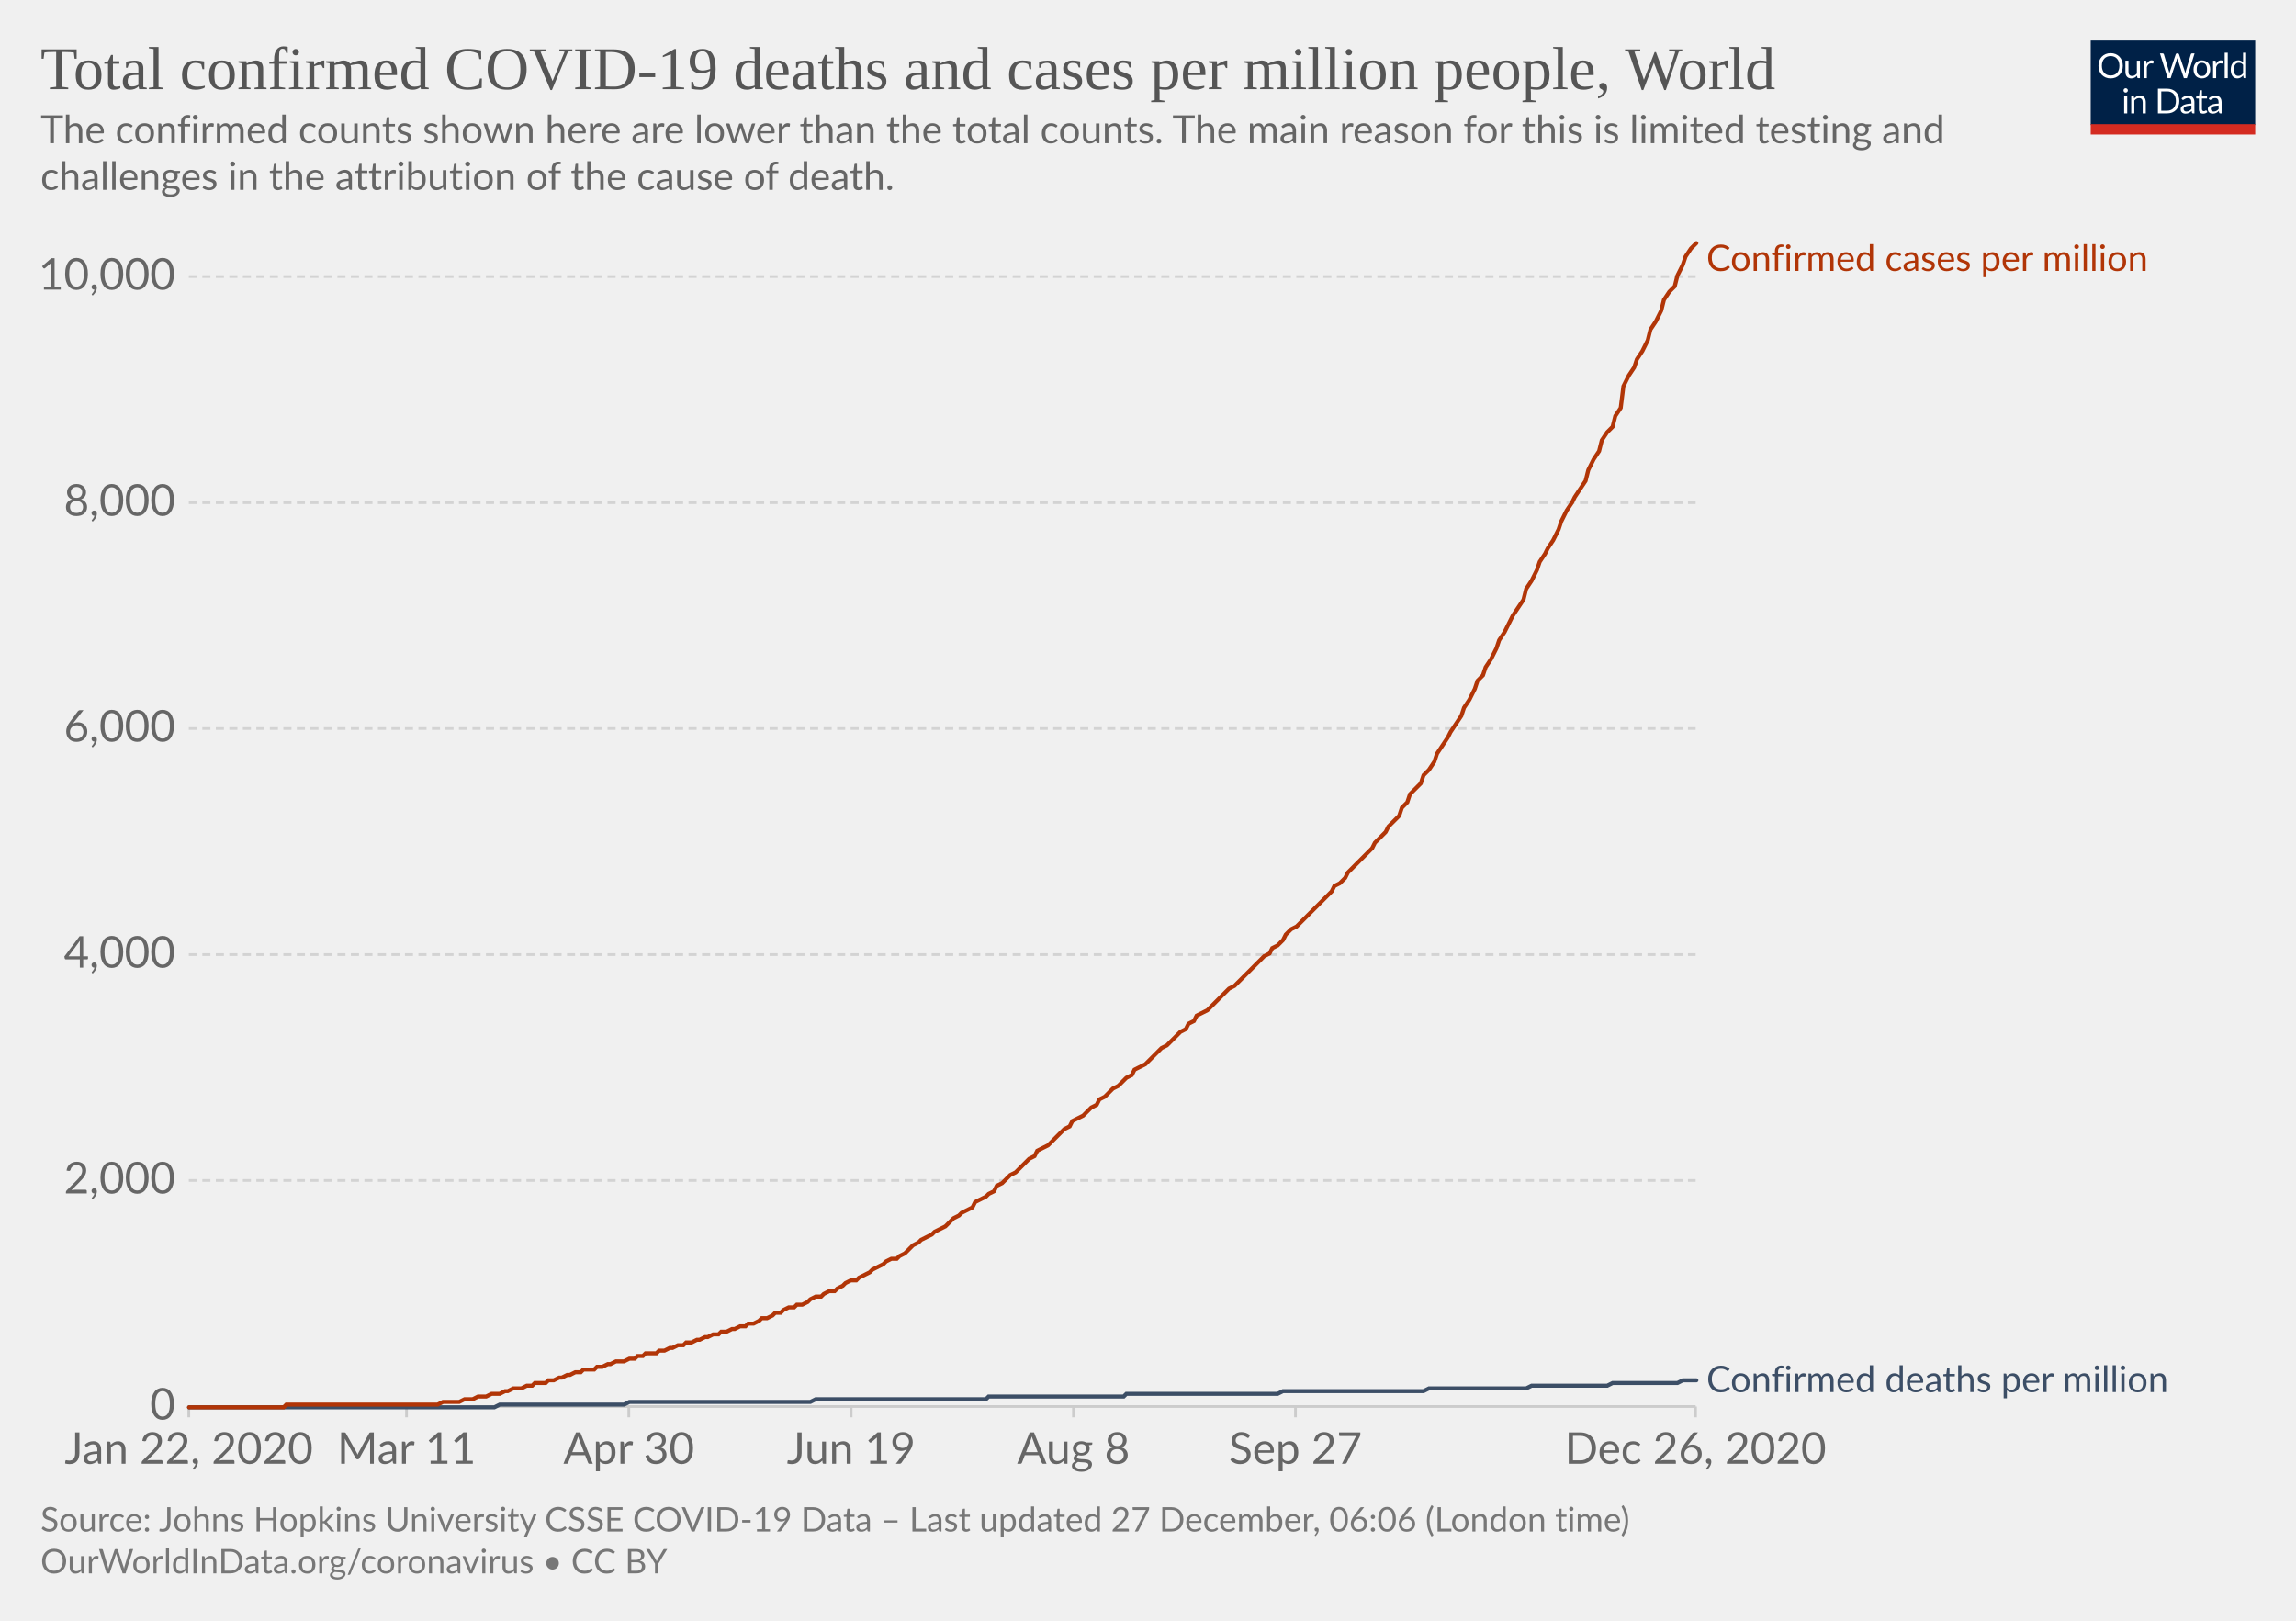
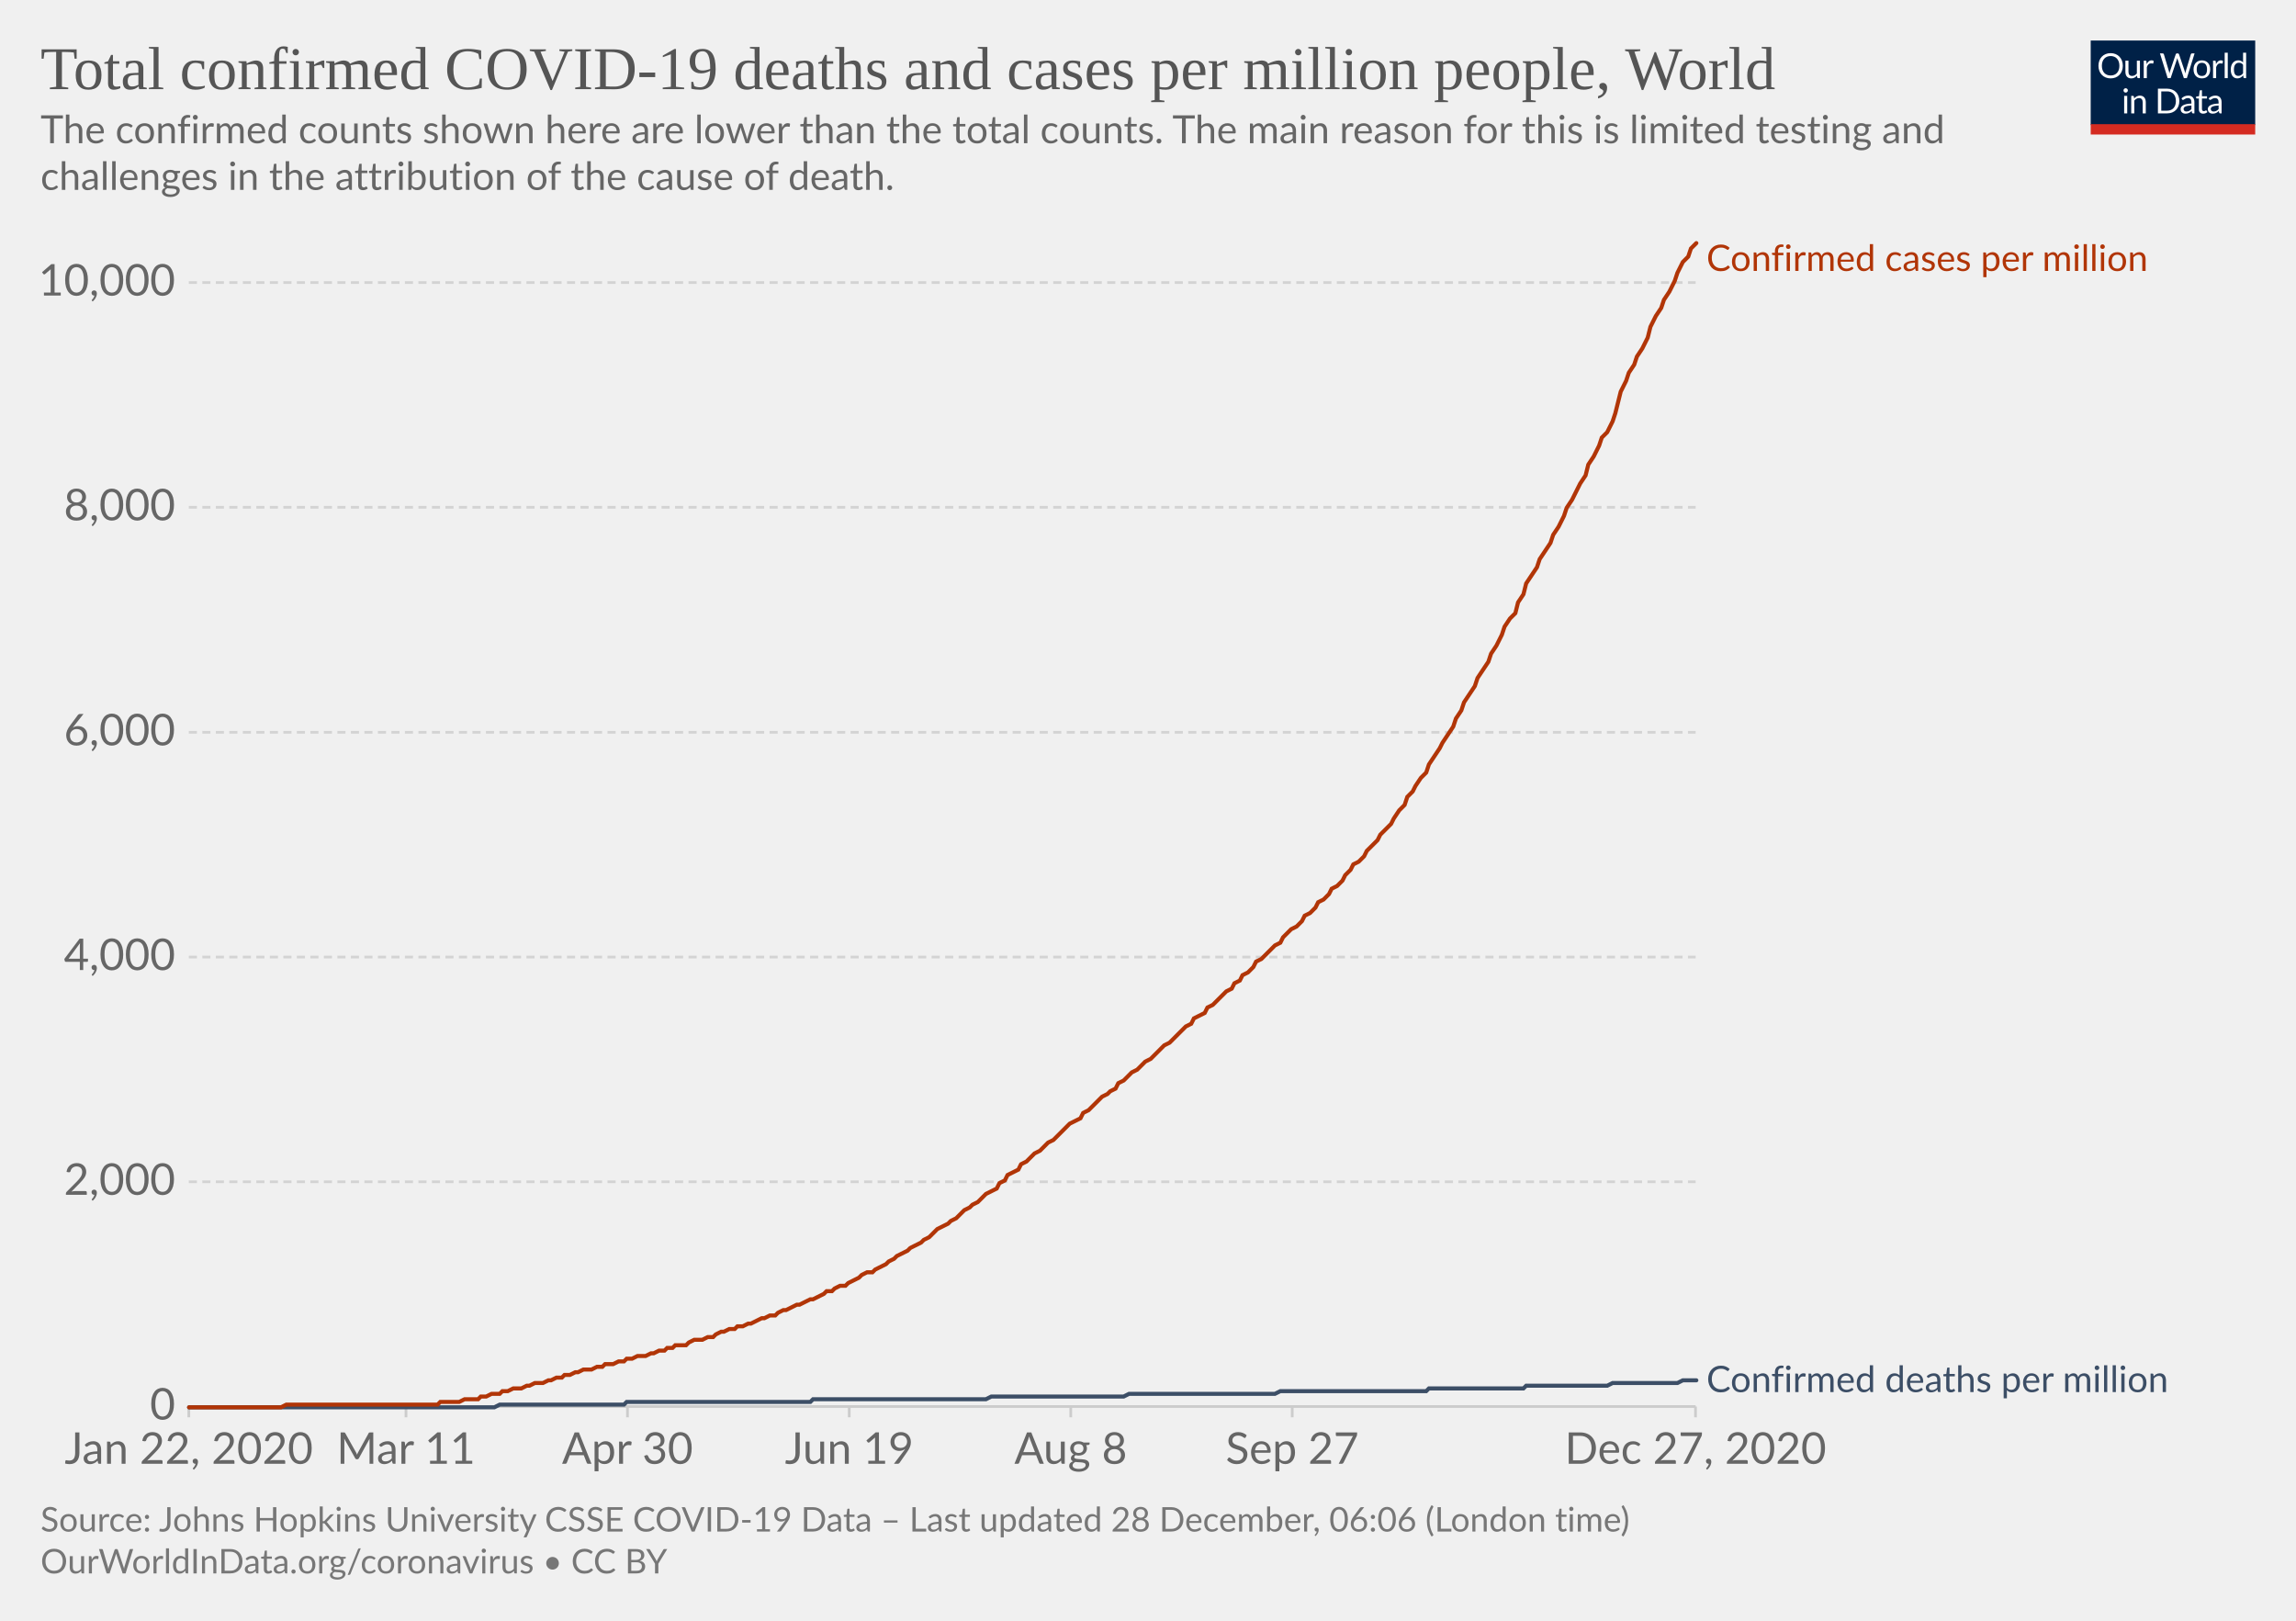
<svg xmlns="http://www.w3.org/2000/svg" version="1.1" style="background-color:#fff;-webkit-font-smoothing:antialiased" width="850" height="600" viewBox="0 0 850 600" font-family="Lato,'Helvetica Neue',Helvetica,Arial,sans-serif" font-size="18" text-rendering="optimizeLegibility">
  <g class="HeaderView">
    <g transform="matrix(.29 0 0 .29 774 15)">
      <svg width="210" height="120" viewBox="0 0 210 120" fill="none">
        <g clip-path="url(#clip0)">
          <path d="M0 0h210v107.89H0V0z" fill="#002147" />
          <path d="M40.98 32.25c0 2.36-.38 4.53-1.12 6.51a14.26 14.26 0 01-8.1 8.4c-1.9.78-4.02 1.17-6.34 1.17a16.6 16.6 0 01-6.33-1.17 14.31 14.31 0 01-8.08-8.4 18.29 18.29 0 01-1.12-6.51c0-2.36.38-4.53 1.12-6.5a14.32 14.32 0 018.07-8.44c1.92-.8 4.03-1.19 6.34-1.19 2.32 0 4.43.4 6.34 1.19 1.92.8 3.56 1.9 4.93 3.34a14.87 14.87 0 013.17 5.1 18.1 18.1 0 011.12 6.5zm-4.38 0c0-1.94-.26-3.68-.8-5.22a10.91 10.91 0 00-2.24-3.89 9.68 9.68 0 00-3.52-2.46 11.95 11.95 0 00-4.62-.86c-1.68 0-3.21.28-4.6.86a9.88 9.88 0 00-3.54 2.46 10.91 10.91 0 00-2.24 3.9c-.53 1.53-.8 3.27-.8 5.2 0 1.94.27 3.68.8 5.22a11.17 11.17 0 002.24 3.9 10.01 10.01 0 003.55 2.44c1.38.56 2.9.83 4.6.83 1.7 0 3.24-.27 4.61-.83a9.8 9.8 0 003.52-2.44 11.17 11.17 0 002.25-3.9c.53-1.54.8-3.28.8-5.21zm26.22-6.54V48H60.5c-.56 0-.9-.27-1.05-.81l-.31-2.4a12.45 12.45 0 01-3.26 2.6c-1.2.64-2.58.96-4.13.96-1.22 0-2.3-.2-3.24-.6a6.52 6.52 0 01-2.33-1.7 7.37 7.37 0 01-1.43-2.67c-.3-1.04-.46-2.2-.46-3.45V25.7h3.91v14.22c0 1.68.38 2.99 1.15 3.91.77.93 1.96 1.39 3.54 1.39 1.16 0 2.24-.27 3.23-.82a10.42 10.42 0 002.8-2.28V25.7h3.91zm8.61 4.47a9.94 9.94 0 012.6-3.56 5.64 5.64 0 013.76-1.3c.47 0 .92.05 1.34.15.44.1.83.27 1.17.49l-.3 2.92c-.09.37-.3.55-.66.55-.2 0-.5-.04-.9-.13a6.21 6.21 0 00-3.24.18c-.54.2-1.03.5-1.47.92-.42.4-.81.9-1.17 1.5-.33.58-.64 1.26-.92 2.02V48H67.7V25.71h2.25c.42 0 .72.08.88.25.16.16.27.44.33.83l.26 3.39zm61.16-13.7L122.75 48h-3.82l-7.99-24.05a21.95 21.95 0 01-.42-1.58 38.36 38.36 0 01-.44 1.58L102.05 48h-3.83L88.4 16.47h3.54c.38 0 .7.1.95.29.26.2.43.43.5.73l6.52 21.9c.1.4.2.83.28 1.28.1.46.2.94.29 1.46l.3-1.46c.12-.47.25-.9.38-1.27l7.41-21.91c.1-.25.26-.48.51-.69.27-.22.58-.33.95-.33h1.23c.38 0 .69.1.92.29.24.2.41.43.53.73l7.4 21.9a28.4 28.4 0 01.68 2.62 29.52 29.52 0 01.52-2.61l6.54-21.91c.07-.27.23-.5.48-.7.27-.21.58-.32.95-.32h3.32zm9.35 8.88c1.63 0 3.1.27 4.4.82a9.43 9.43 0 015.46 5.94c.5 1.4.74 2.98.74 4.73 0 1.76-.25 3.34-.74 4.75a9.43 9.43 0 01-5.46 5.92c-1.3.52-2.77.79-4.4.79-1.64 0-3.12-.27-4.44-.8a9.42 9.42 0 01-3.35-2.3c-.92-1-1.63-2.2-2.13-3.61-.49-1.41-.73-3-.73-4.75s.24-3.33.73-4.73c.5-1.43 1.2-2.64 2.13-3.63a9.4 9.4 0 013.35-2.31c1.32-.55 2.8-.82 4.44-.82zm0 19.89c2.2 0 3.84-.73 4.93-2.2 1.08-1.48 1.63-3.54 1.63-6.18 0-2.66-.55-4.72-1.63-6.2-1.09-1.49-2.73-2.23-4.93-2.23-1.12 0-2.09.2-2.93.57a5.7 5.7 0 00-2.06 1.65 7.5 7.5 0 00-1.24 2.67c-.26 1.04-.4 2.22-.4 3.54 0 2.64.55 4.7 1.64 6.18 1.1 1.47 2.76 2.2 4.99 2.2zm17.97-15.07a9.94 9.94 0 012.6-3.56 5.64 5.64 0 013.76-1.3c.47 0 .91.05 1.34.15.44.1.83.27 1.16.49l-.28 2.92c-.09.37-.31.55-.66.55-.2 0-.5-.04-.9-.13a6.2 6.2 0 00-3.24.18c-.54.2-1.03.5-1.47.92-.43.4-.82.9-1.17 1.5a13.1 13.1 0 00-.92 2.02V48h-3.94V25.71h2.24c.43 0 .72.08.88.25.17.16.28.44.33.83l.27 3.39zm15.04-14.59V48h-3.92V15.6h3.92zm19.55 15.43a6.22 6.22 0 00-2.38-2.05 6.7 6.7 0 00-2.86-.6c-2.07 0-3.66.75-4.77 2.23-1.12 1.48-1.68 3.6-1.68 6.33 0 1.46.13 2.7.38 3.74a7.29 7.29 0 001.1 2.56 4.35 4.35 0 001.78 1.45c.7.3 1.5.46 2.4.46 1.29 0 2.41-.3 3.36-.88a9.6 9.6 0 002.67-2.49V31.02zm3.91-15.43V48h-2.33c-.56 0-.9-.27-1.06-.81l-.35-2.71a12.13 12.13 0 01-3.25 2.77 8.28 8.28 0 01-4.23 1.06 7.31 7.31 0 01-6.14-2.9c-.73-.96-1.3-2.15-1.69-3.57a18.35 18.35 0 01.07-9.48 11.29 11.29 0 011.89-3.7 8.7 8.7 0 017.06-3.34 7.96 7.96 0 016.12 2.62V15.59h3.91zM46.61 70.71V93H42.7V70.71h3.91zm.84-7c0 .39-.08.75-.24 1.09a2.81 2.81 0 01-1.52 1.47 2.67 2.67 0 01-2.16 0 2.9 2.9 0 01-1.45-1.47 2.67 2.67 0 010-2.16c.15-.35.35-.65.6-.9.25-.27.53-.47.85-.62a2.67 2.67 0 012.16 0c.35.15.65.35.9.62.27.25.47.55.62.9.16.34.24.7.24 1.08zm7.97 10.24c.49-.54 1-1.04 1.54-1.48a9.85 9.85 0 013.66-1.84 8.96 8.96 0 015.43.35c.94.4 1.72.97 2.33 1.71a7.36 7.36 0 011.43 2.67c.32 1.04.49 2.19.49 3.45V93h-3.94V78.81c0-1.69-.4-3-1.17-3.92-.76-.93-1.93-1.4-3.5-1.4a6.6 6.6 0 00-3.25.83c-1 .56-1.92 1.31-2.77 2.27V93h-3.94V70.71h2.35c.56 0 .9.28 1.04.82l.3 2.42zm57.7 3.3c0 2.36-.37 4.5-1.11 6.44a14.3 14.3 0 01-3.17 4.98 14.1 14.1 0 01-4.93 3.2c-1.9.76-4.02 1.13-6.33 1.13H85.8V61.47h11.77c2.31 0 4.42.39 6.33 1.15a13.8 13.8 0 018.1 8.18 17.75 17.75 0 011.12 6.45zm-4.37 0c0-1.94-.26-3.67-.8-5.2a10.94 10.94 0 00-2.23-3.87 9.57 9.57 0 00-3.53-2.42 12.23 12.23 0 00-4.61-.83h-7.5v24.62h7.5c1.7 0 3.24-.28 4.61-.84a9.7 9.7 0 003.53-2.4 10.94 10.94 0 002.24-3.87c.53-1.53.8-3.26.8-5.2zm19.8 5.72c-1.8.06-3.34.2-4.62.44-1.26.22-2.3.51-3.1.88-.8.36-1.37.8-1.74 1.3-.35.5-.53 1.05-.53 1.67 0 .58.1 1.1.3 1.52a3 3 0 00.76 1.05c.34.27.73.46 1.17.6.45.11.94.17 1.45.17a7.28 7.28 0 003.5-.81 11.95 11.95 0 002.82-2.2v-4.62zm-12.65-9.11a12.73 12.73 0 013.98-2.66c1.43-.59 3-.88 4.73-.88 1.25 0 2.36.2 3.33.61a6.81 6.81 0 013.94 4.38c.33 1.04.5 2.19.5 3.43V93h-1.74a1.8 1.8 0 01-.88-.18c-.2-.13-.36-.38-.48-.74l-.44-2.12c-.59.55-1.16 1.03-1.72 1.46a9.48 9.48 0 01-3.74 1.7c-.69.15-1.46.23-2.3.23-.87 0-1.69-.12-2.45-.35a5.34 5.34 0 01-3.34-2.93 6.64 6.64 0 01-.49-2.64c0-.88.25-1.72.73-2.53a6.33 6.33 0 012.35-2.17c1.09-.63 2.5-1.15 4.25-1.54 1.75-.41 3.89-.65 6.42-.7v-1.75c0-1.73-.37-3.03-1.12-3.91-.75-.9-1.84-1.34-3.28-1.34-.97 0-1.78.12-2.44.37-.64.23-1.2.5-1.7.81l-1.23.82c-.33.23-.67.35-1 .35-.27 0-.5-.07-.69-.2a2.1 2.1 0 01-.48-.53l-.7-1.25zm27.67 19.5c-1.76 0-3.12-.5-4.07-1.48-.94-.98-1.41-2.4-1.41-4.25V74h-2.68a.9.9 0 01-.6-.2c-.16-.14-.24-.36-.24-.66v-1.56l3.65-.46.9-6.89a.9.9 0 01.29-.52.88.88 0 01.62-.22H142v7.67h6.44V74H142v13.38c0 .94.22 1.63.68 2.09.45.45 1.04.68 1.76.68a3.21 3.21 0 001.85-.53l.55-.35c.16-.12.3-.18.41-.18.2 0 .4.13.55.38l1.15 1.87a7.45 7.45 0 01-2.44 1.5c-.96.35-1.94.52-2.95.52zm19.68-10.4c-1.8.07-3.34.21-4.62.45-1.26.22-2.3.51-3.1.88-.8.36-1.37.8-1.74 1.3-.35.5-.53 1.05-.53 1.67 0 .58.1 1.1.3 1.52.18.42.44.77.76 1.05.34.27.73.46 1.17.6.45.11.94.17 1.45.17a7.3 7.3 0 003.5-.81 12.04 12.04 0 002.82-2.2v-4.62zm-12.65-9.1a12.72 12.72 0 013.99-2.66c1.42-.59 3-.88 4.72-.88 1.25 0 2.36.2 3.33.61a6.81 6.81 0 013.94 4.38c.33 1.04.5 2.19.5 3.43V93h-1.74a1.8 1.8 0 01-.88-.18c-.2-.13-.36-.38-.48-.74l-.44-2.12c-.59.55-1.16 1.03-1.72 1.46a9.48 9.48 0 01-3.74 1.7c-.69.15-1.46.23-2.3.23-.87 0-1.69-.12-2.45-.35a5.33 5.33 0 01-3.34-2.93 6.62 6.62 0 01-.49-2.64c0-.88.25-1.72.73-2.53a6.33 6.33 0 012.35-2.17c1.09-.63 2.5-1.15 4.25-1.54a31.2 31.2 0 016.42-.7v-1.75c0-1.73-.37-3.03-1.12-3.91-.75-.9-1.84-1.34-3.28-1.34-.97 0-1.78.12-2.44.37-.64.23-1.2.5-1.7.81-.46.3-.87.57-1.22.82-.34.23-.68.35-1.02.35-.26 0-.49-.07-.68-.2a1.88 1.88 0 01-.48-.53l-.7-1.25z" fill="#fff" />
          <path fill="#D42B21" d="M0 106.79h210V120H0z" />
        </g>
        <defs>
          <clipPath id="clip0">
            <path fill="#fff" d="M0 0h210v120H0z" />
          </clipPath>
        </defs>
      </svg>
    </g>
    <a href="https://ourworldindata.org/grapher/total-covid-cases-deaths-per-million?time=2019-12-31..latest" target="_blank" rel="noopener" font-family="&quot;Playfair Display&quot;,Georgia,&quot;Times New Roman&quot;,serif">
      <text font-size="22.5" x="15" y="33" fill="#555">
        <tspan x="15" y="33">Total confirmed COVID-19 deaths and cases per million people, World</tspan>
      </text>
    </a>
    <text font-size="14.4" x="15" y="53" fill="#666">
      <tspan x="15" y="53.02">The confirmed counts shown here are lower than the total counts. The main reason for this is limited testing and</tspan>
      <tspan x="15" y="70.3">challenges in the attribution of the cause of death.</tspan>
    </text>
  </g>
  <g class="LineChart">
    <defs>
      <clipPath id="a">
        <path d="M59.9 0h830v904.8h-830z" />
      </clipPath>
    </defs>
    <g class="DualAxisView">
      <g class="HorizontalAxis">
-         <path stroke="#ccc" d="M69.9 520.7v4M150.5 520.7v4M232.8 520.7v4M315.1 520.7v4M397.4 520.7v4M479.6 520.7v4M627.7 520.7v4" />
+         <path stroke="#ccc" d="M69.9 520.7v4M150.3 520.7v4M232.3 520.7v4M314.4 520.7v4M396.4 520.7v4M478.4 520.7v4M627.7 520.7v4" />
        <text x="69.9" y="541.9" fill="#666" text-anchor="middle" font-size="16.2">Jan 22, 2020</text>
-         <text x="150.5" y="541.9" fill="#666" text-anchor="middle" font-size="16.2">Mar 11</text>
-         <text x="232.8" y="541.9" fill="#666" text-anchor="middle" font-size="16.2">Apr 30</text>
-         <text x="315.1" y="541.9" fill="#666" text-anchor="middle" font-size="16.2">Jun 19</text>
-         <text x="397.4" y="541.9" fill="#666" text-anchor="middle" font-size="16.2">Aug 8</text>
-         <text x="479.6" y="541.9" fill="#666" text-anchor="middle" font-size="16.2">Sep 27</text>
-         <text x="627.7" y="541.9" fill="#666" text-anchor="middle" font-size="16.2">Dec 26, 2020</text>
+         <text x="150.3" y="541.9" fill="#666" text-anchor="middle" font-size="16.2">Mar 11</text>
+         <text x="232.3" y="541.9" fill="#666" text-anchor="middle" font-size="16.2">Apr 30</text>
+         <text x="314.4" y="541.9" fill="#666" text-anchor="middle" font-size="16.2">Jun 19</text>
+         <text x="396.4" y="541.9" fill="#666" text-anchor="middle" font-size="16.2">Aug 8</text>
+         <text x="478.4" y="541.9" fill="#666" text-anchor="middle" font-size="16.2">Sep 27</text>
+         <text x="627.7" y="541.9" fill="#666" text-anchor="middle" font-size="16.2">Dec 27, 2020</text>
      </g>
      <g class="VerticalAxis" fill="#666" dominant-baseline="middle" text-anchor="end" font-size="16.2">
        <text x="64.9" y="520.7">0</text>
-         <text x="64.9" y="437">2,000</text>
-         <text x="64.9" y="353.4">4,000</text>
-         <text x="64.9" y="269.7">6,000</text>
-         <text x="64.9" y="186.1">8,000</text>
-         <text x="64.9" y="102.4">10,000</text>
+         <text x="64.9" y="437.5">2,000</text>
+         <text x="64.9" y="354.3">4,000</text>
+         <text x="64.9" y="271.1">6,000</text>
+         <text x="64.9" y="187.8">8,000</text>
+         <text x="64.9" y="104.6">10,000</text>
      </g>
      <g class="AxisGridLines horizontalLines">
        <path stroke="#ccc" d="M69.9 520.7h557.84" />
-         <path stroke="#d3d3d3" stroke-dasharray="3,2" d="M69.9 437h557.84M69.9 353.4h557.84M69.9 269.7h557.84M69.9 186.1h557.84M69.9 102.4h557.84" />
+         <path stroke="#d3d3d3" stroke-dasharray="3,2" d="M69.9 437.5h557.84M69.9 354.3h557.84M69.9 271.1h557.84M69.9 187.8h557.84M69.9 104.6h557.84" />
      </g>
    </g>
    <g clip-path="url(#a)">
      <g class="LineLabels" cursor="default">
        <g class="legendMark">
          <text font-size="13.5" x="631.7" y="100.3" fill="#B13507">
            <tspan x="631.74" y="100.3">Confirmed cases per million</tspan>
          </text>
        </g>
        <g class="legendMark">
          <text font-size="13.5" x="631.7" y="515.3" fill="#3C4E66">
            <tspan x="631.74" y="515.35">Confirmed deaths per million</tspan>
          </text>
        </g>
      </g>
      <g class="Lines">
        <g class="key-World_0">
-           <path stroke="#3C4E66" stroke-linecap="round" d="M70 521h113l2-1h46l2-1h67l2-1h63l1-1h50l1-1h56l2-1h52l2-1h36l2-1h28l2-1h24l2-1h5" fill="none" stroke-width="1.5" />
+           <path stroke="#3C4E66" stroke-linecap="round" d="M70 521h113l2-1h46l1-1h68l1-1h64l2-1h49l2-1h54l2-1h54l1-1h35l1-1h30l2-1h24l2-1h5" fill="none" stroke-width="1.5" />
        </g>
        <g class="key-World_1">
-           <path stroke="#B13507" stroke-linecap="round" d="M70 521h35l1-1h56l2-1h6l2-1h3l2-1h3l2-1h3l2-1h1l2-1h3l2-1h2l1-1h4l1-1h2l2-1h1l2-1h1l2-1h2l1-1h4l1-1h2l2-1h1l2-1h3l2-1h2l1-1h2l1-1h4l1-1h2l2-1h1l2-1h2l1-1h2l2-1h1l2-1h1l2-1h2l1-1h2l2-1h1l2-1h2l1-1h2l2-1 1-1h2l2-1 1-1h2l1-1 2-1h2l1-1h2l2-1 1-1 2-1h2l1-1 2-1h2l1-1 2-1 1-1 2-1h2l1-1 2-1 2-1 1-1 2-1 2-1 1-1 2-1h2l1-1 2-1 2-2 1-1 2-1 1-1 2-1 2-1 1-1 2-1 2-1 1-1 2-2 2-1 1-1 2-1 2-1 1-2 2-1 2-1 1-1 2-1 1-2 2-1 2-2 1-1 2-1 2-2 1-1 2-2 2-1 1-2 2-1 2-1 1-1 2-2 1-1 2-2 2-1 1-2 2-1 2-1 1-1 2-2 2-1 1-2 2-1 2-2 1-1 2-1 2-2 1-1 2-1 1-2 2-1 2-1 1-1 2-2 2-2 1-1 2-1 2-2 1-1 2-2 2-1 1-2 2-1 1-2 2-1 2-1 1-1 2-2 2-2 1-1 2-2 2-1 1-1 2-2 2-2 1-1 2-2 2-2 1-1 2-1 1-2 2-1 2-2 1-2 2-2 2-1 1-1 2-2 2-2 1-1 2-2 2-2 1-1 2-2 1-2 2-1 2-2 1-2 2-2 2-2 1-1 2-2 2-2 1-2 2-2 2-2 1-2 2-2 2-2 1-3 2-2 1-3 2-2 2-2 1-3 2-2 2-3 1-3 2-3 2-3 1-2 2-3 2-3 1-3 2-3 2-4 1-3 2-2 1-3 2-3 2-4 1-3 2-3 2-4 1-2 2-3 2-3 1-4 2-3 2-4 1-3 2-3 1-2 2-3 2-4 1-3 2-4 2-3 1-2 2-3 2-3 1-4 2-4 2-3 1-4 2-3 2-2 1-4 2-3 1-8 2-4 2-3 1-3 2-3 2-4 1-4 2-3 2-4 1-4 2-3 2-2 1-4 2-4 1-3 2-3 2-2" fill="none" stroke-width="1.5" />
+           <path stroke="#B13507" stroke-linecap="round" d="M70 521h34l2-1h56l1-1h7l2-1h5l1-1h2l2-1h3l1-1h2l2-1h3l2-1h1l2-1h3l2-1h1l2-1h2l1-1h2l2-1h1l2-1h3l2-1h2l1-1h3l2-1h2l1-1h2l2-1h3l2-1h1l2-1h2l1-1h2l1-1h4l1-1 2-1h3l2-1h2l1-1 2-1h1l2-1h2l1-1h2l2-1h1l2-1 2-1h1l2-1h2l1-1 2-1h1l2-1 2-1h1l2-1 2-1h1l2-1 2-1 1-1h2l1-1 2-1h2l1-1 2-1 2-1 1-1 2-1h2l1-1 2-1 2-1 1-1 2-1 1-1 2-1 2-1 1-1 2-1 2-1 1-1 2-1 2-2 1-1 2-1 2-1 1-1 2-1 1-1 2-2 2-1 1-1 2-1 2-2 1-1 2-1 2-1 1-2 2-1 1-2 2-1 2-1 1-2 2-1 2-2 1-1 2-1 2-2 1-1 2-1 2-2 1-1 2-2 1-1 2-1 2-1 1-2 2-1 2-2 1-1 2-2 2-1 1-1 2-1 1-2 2-1 2-2 1-1 2-1 2-2 1-1 2-1 2-2 1-1 2-2 2-1 1-1 2-2 1-1 2-2 2-1 1-2 2-1 2-1 1-2 2-1 2-2 1-1 2-2 2-1 1-2 2-1 1-2 2-1 2-2 1-2 2-1 2-2 1-1 2-2 2-1 1-2 2-2 1-1 2-1 2-2 1-2 2-1 2-2 1-2 2-1 2-2 1-2 2-1 2-2 1-2 2-2 1-2 2-1 2-2 1-2 2-2 2-2 1-2 2-2 2-2 1-2 2-3 2-2 1-3 2-2 1-2 2-3 2-2 1-3 2-3 2-3 1-2 2-3 2-3 1-3 2-3 1-3 2-3 2-3 1-3 2-3 2-3 1-3 2-3 2-4 1-3 2-3 2-2 1-4 2-3 1-4 2-3 2-3 1-3 2-3 2-3 1-3 2-3 2-4 1-3 2-3 1-2 2-4 2-3 1-4 2-3 2-4 1-3 2-2 2-4 1-3 2-8 2-4 1-3 2-3 1-3 2-3 2-4 1-4 2-4 2-3 1-3 2-3 2-4 1-3 2-4 2-2 1-3 2-2" fill="none" stroke-width="1.5" />
        </g>
      </g>
    </g>
  </g>
  <g class="SourcesFooter" fill="#777">
    <g class="clickable" fill="#777">
      <text font-size="12.6" x="15" y="567">
-         <tspan x="15" y="566.98">Source: Johns Hopkins University CSSE COVID-19 Data – Last updated 27 December, 06:06 (London time)</tspan>
+         <tspan x="15" y="566.98">Source: Johns Hopkins University CSSE COVID-19 Data – Last updated 28 December, 06:06 (London time)</tspan>
      </text>
    </g>
    <text font-size="12.6" x="15" y="582.5">
      <tspan x="15" y="582.48">
        <a target="_blank" href="https://ourworldindata.org/coronavirus" fill="#777">OurWorldInData.org/coronavirus</a> • <a class="cclogo" href="http://creativecommons.org/licenses/by/4.0/deed.en_US" target="_blank" fill="#777">CC BY</a>
      </tspan>
    </text>
  </g>
</svg>
